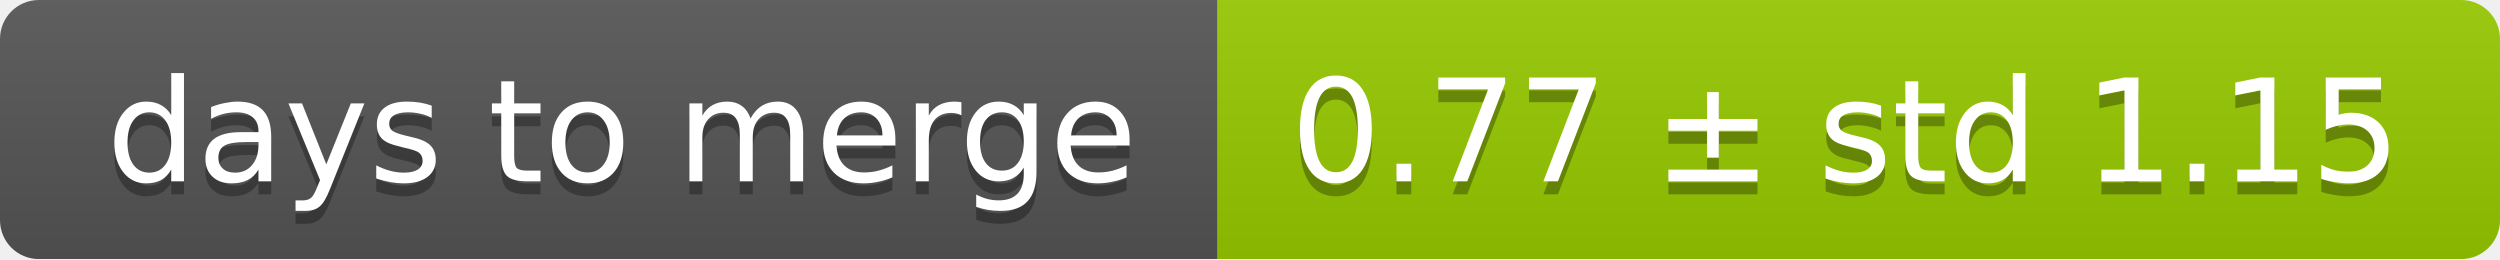
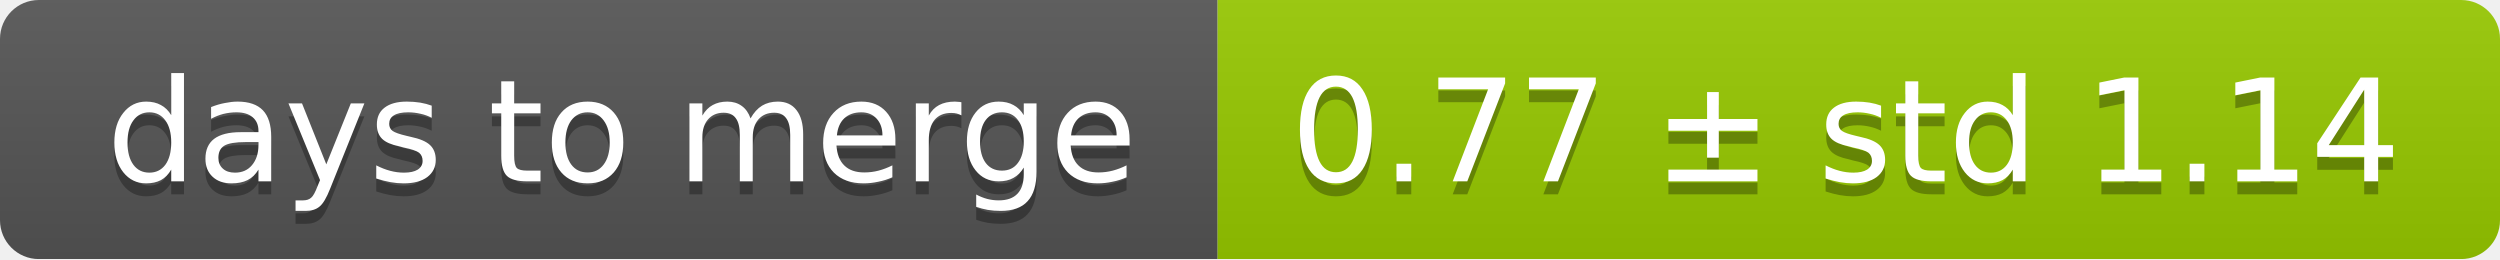
<svg xmlns="http://www.w3.org/2000/svg" width="193" height="20">
  <linearGradient id="smooth" x2="0" y2="100%">
    <stop offset="0" stop-color="#bbb" stop-opacity=".1" />
    <stop offset="1" stop-opacity=".1" />
  </linearGradient>
  <mask id="round">
    <rect width="193" height="20" rx="3" fill="#fff" />
  </mask>
  <g mask="url(#round)">
    <rect width="94" height="20" fill="#555" />
    <rect x="94" width="99" height="20" fill="#97ca00" />
    <rect width="193" height="20" fill="url(#smooth)" />
  </g>
  <g fill="#fff" text-anchor="middle" font-family="DejaVu Sans,Verdana,Geneva,sans-serif" font-size="11">
    <text x="48" y="15" fill="#010101" fill-opacity=".3">days to merge</text>
    <text x="48" y="14">days to merge</text>
-     <text x="142.5" y="15" fill="#010101" fill-opacity=".3">0.77 ± std 1.15</text>
-     <text x="142.5" y="14">0.77 ± std 1.15</text>
+     <text x="142.5" y="15" fill="#010101" fill-opacity=".3">0.77 ± std 1.14</text>
+     <text x="142.5" y="14">0.77 ± std 1.14</text>
  </g>
</svg>
